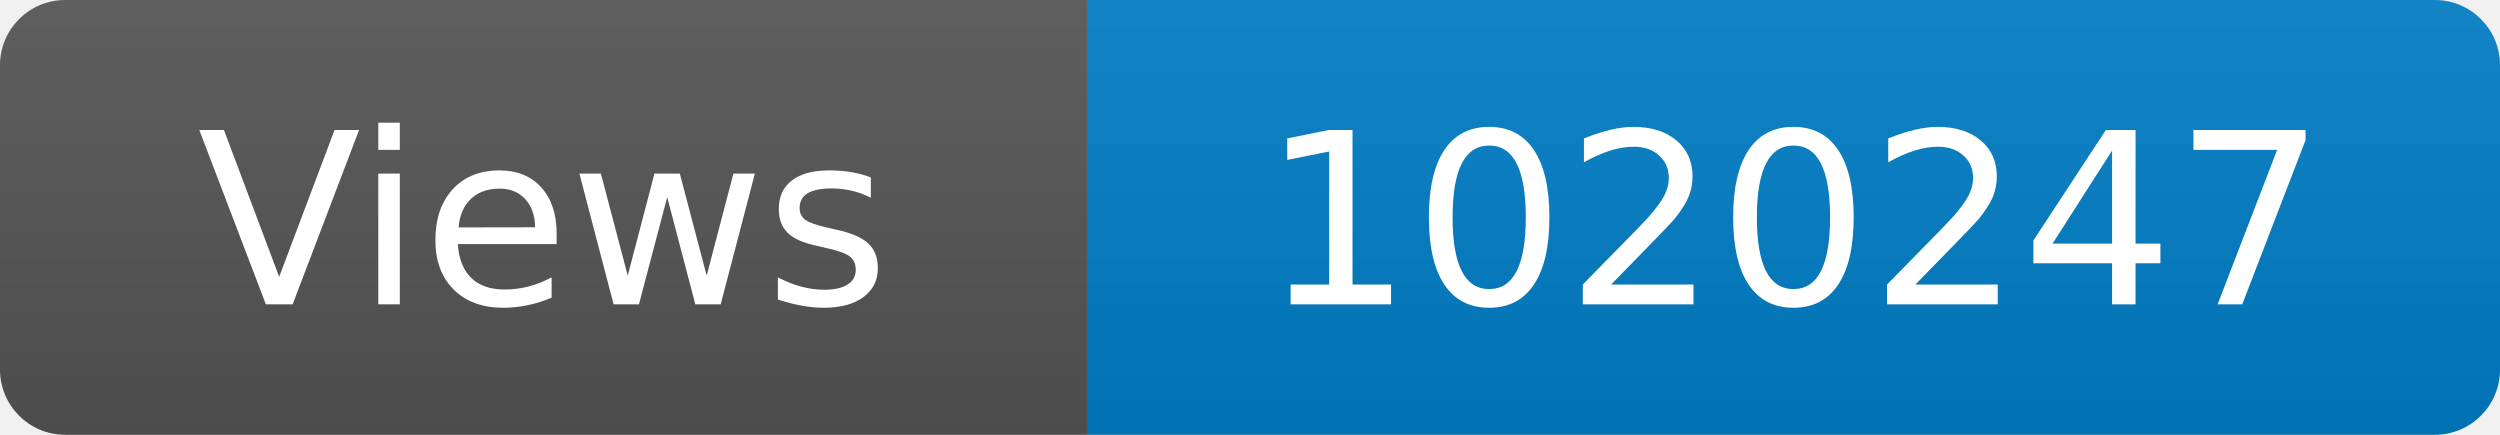
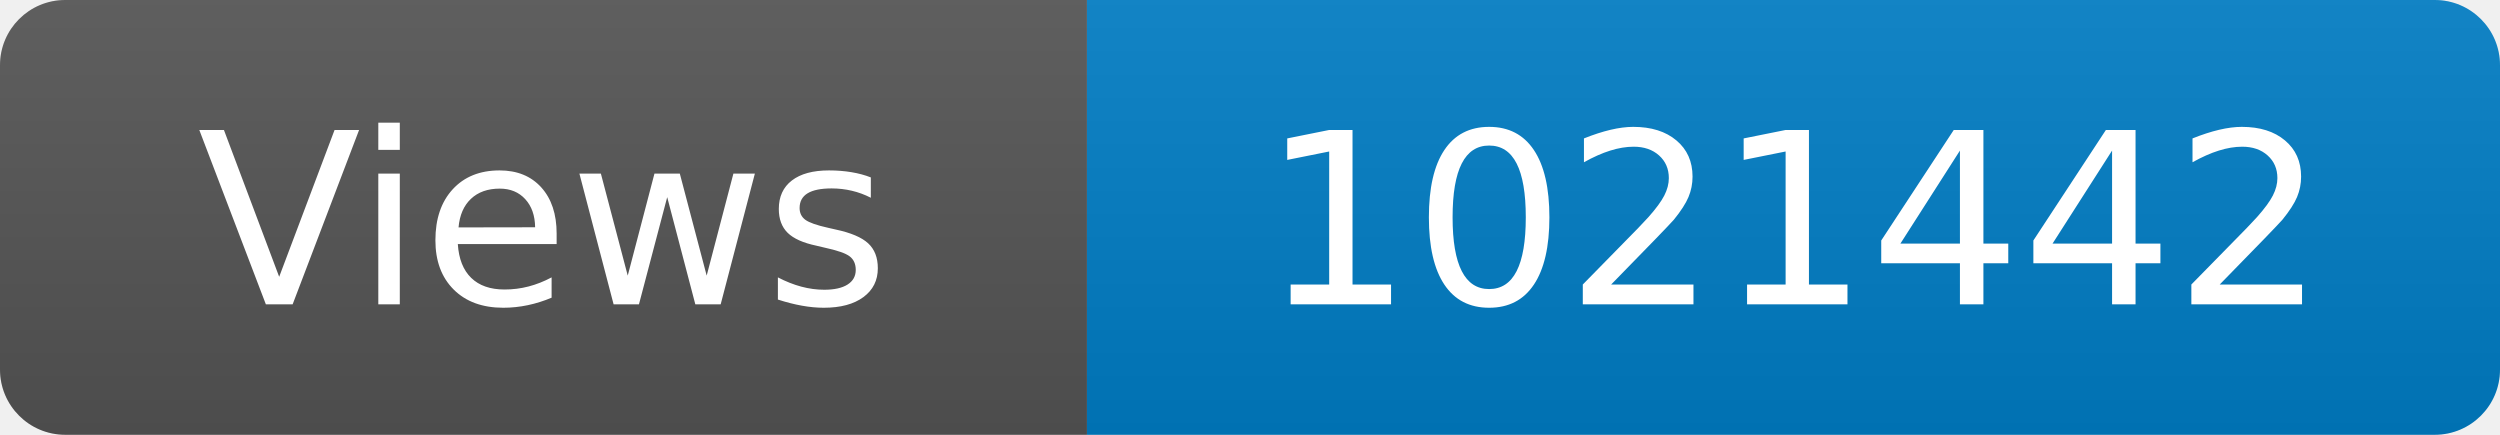
<svg xmlns="http://www.w3.org/2000/svg" width="115" height="20" role="img" aria-label="Maintained?: yes">
  <linearGradient id="s" x2="0" y2="100%">
    <stop offset="0" stop-color="#bbb" stop-opacity=".1" />
    <stop offset="1" stop-opacity=".1" />
  </linearGradient>
  <clipPath id="r">
    <rect width="115" height="20" rx="3" fill="#fff" />
  </clipPath>
  <g clip-path="url(#r)">
    <rect width="50" height="20" fill="#555" />
    <rect x="50" width="160" height="20" fill="#007ec6" />
    <rect width="115" height="20" fill="url(#s)" />
  </g>
  <g fill="#fff" text-anchor="middle" font-family="Verdana,Geneva,DejaVu Sans,sans-serif" font-size="110">
    <text x="250" y="140" transform="scale(.1)" fill="#fff">Views</text>
-     <text x="825" y="140" transform="scale(.1)" fill="#fff">1020247</text>
+     <text x="825" y="140" transform="scale(.1)" fill="#fff">1021442</text>
  </g>
</svg>
